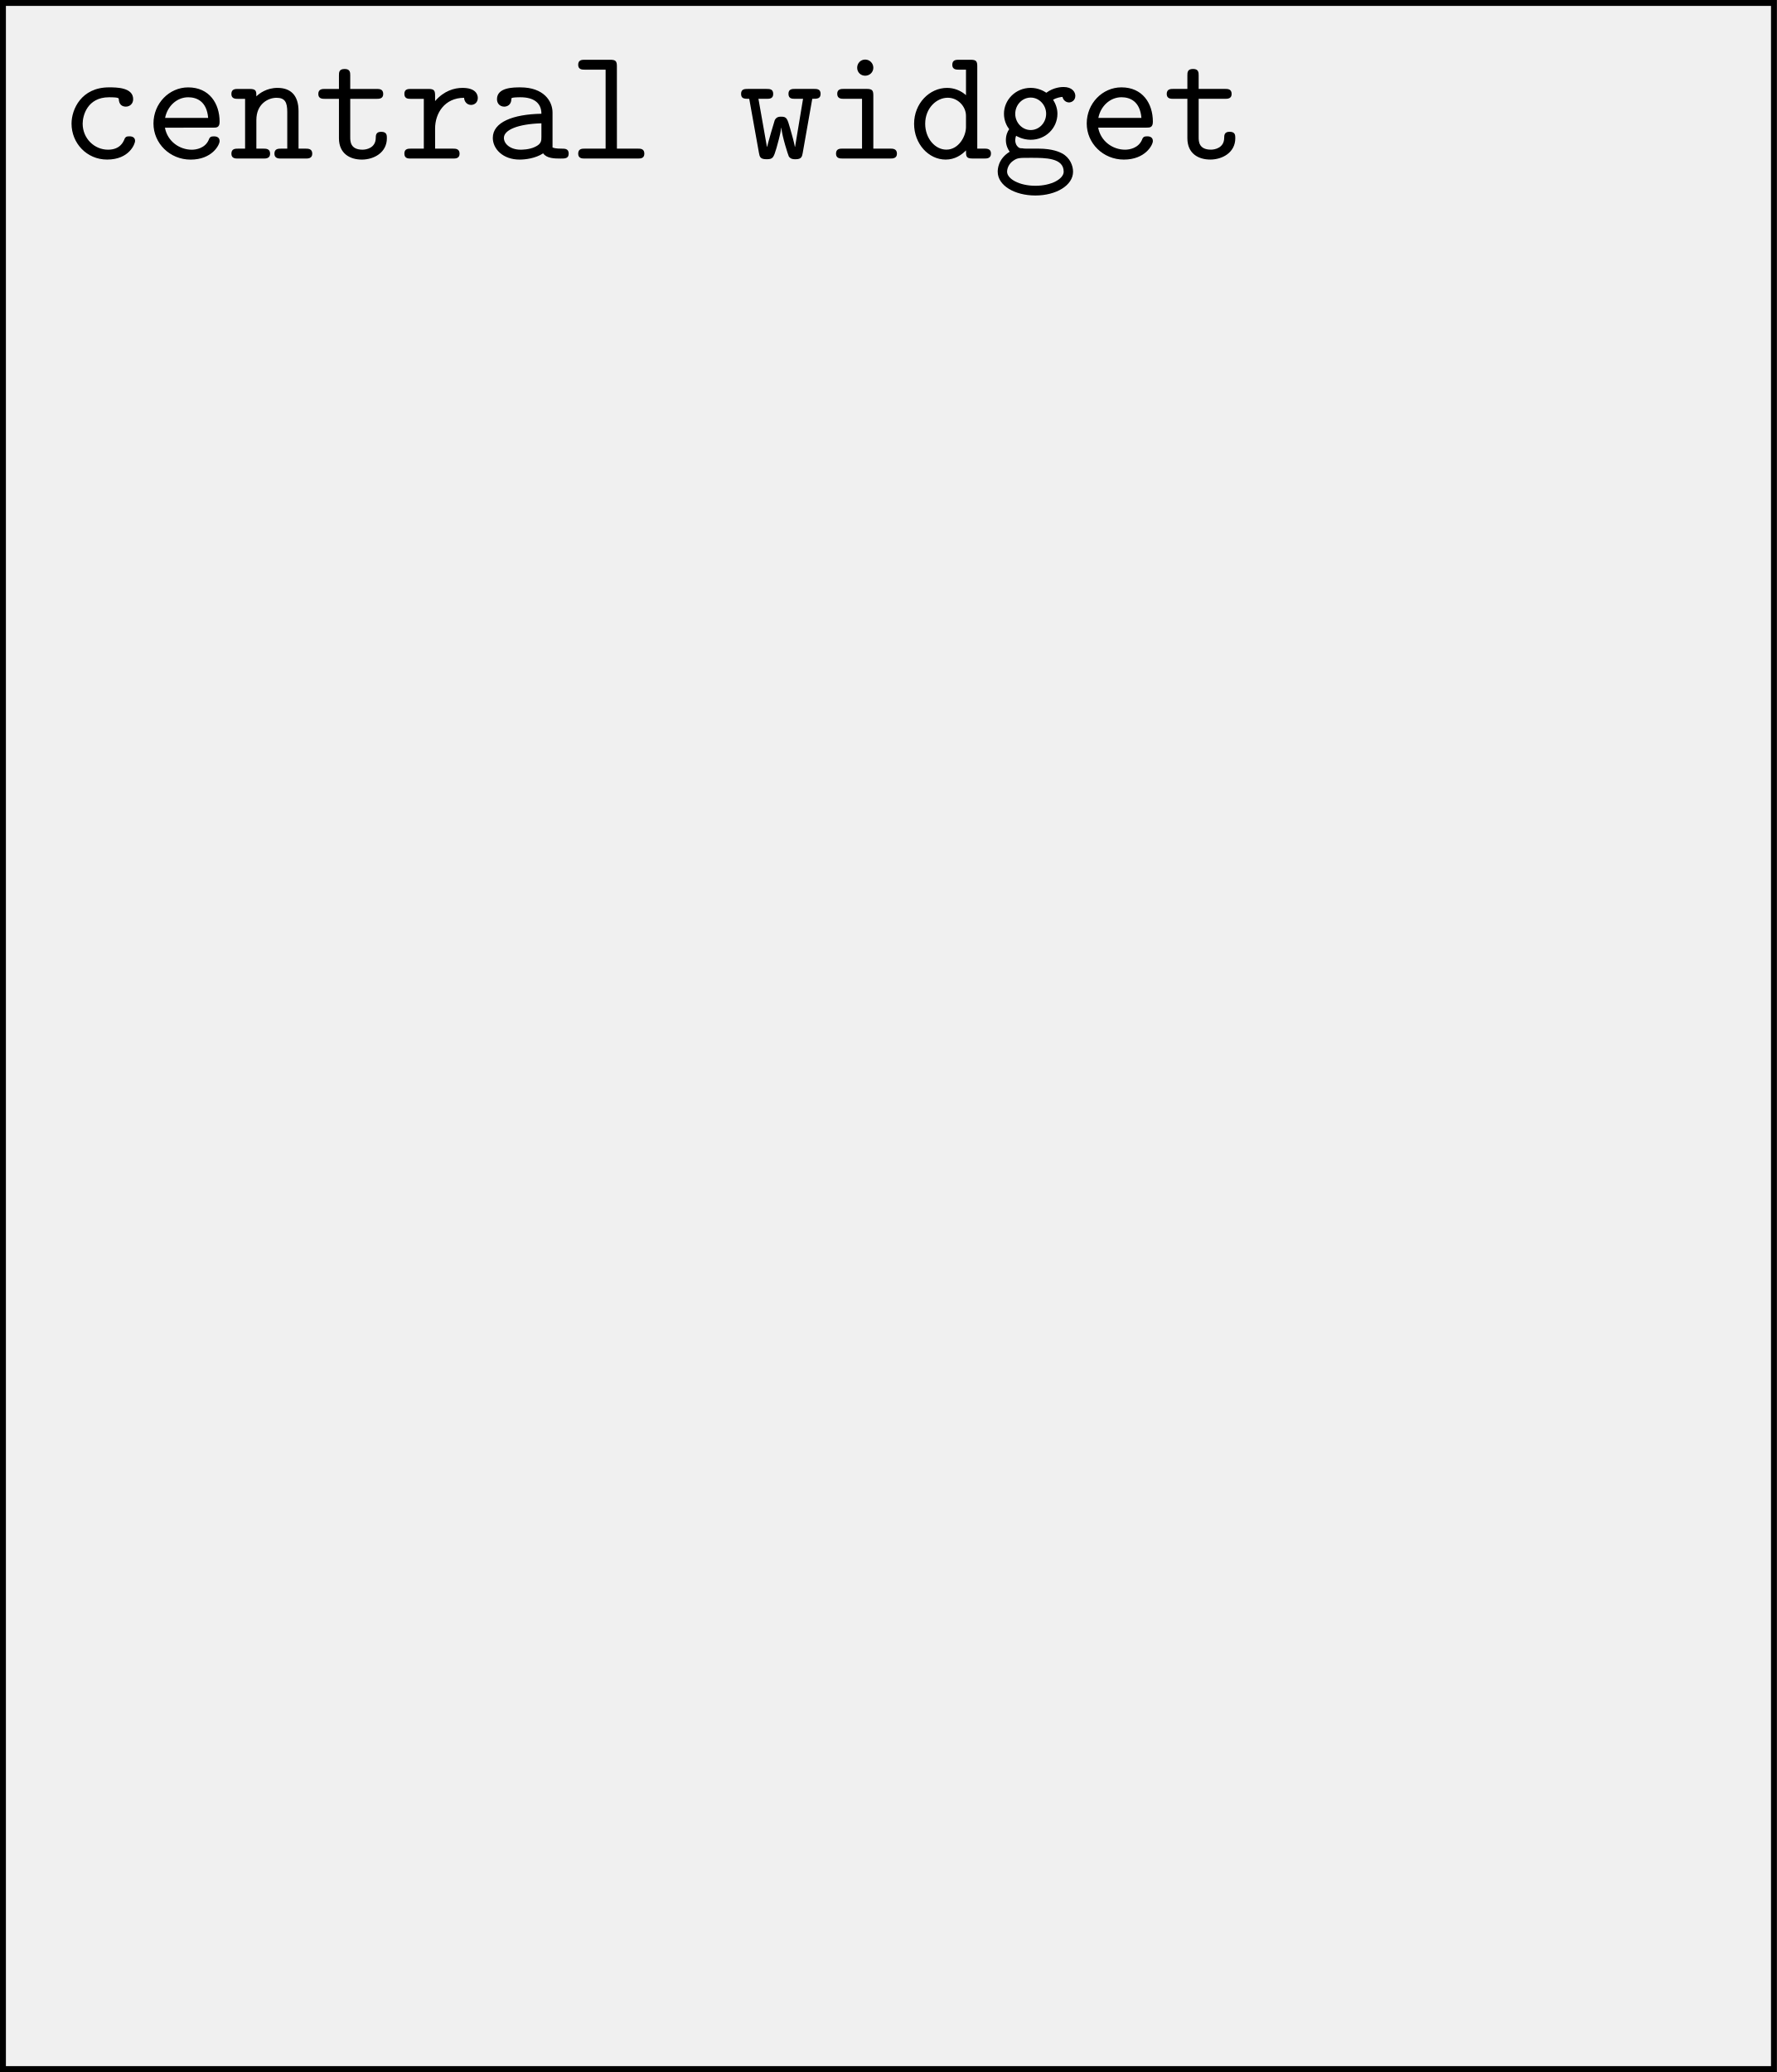
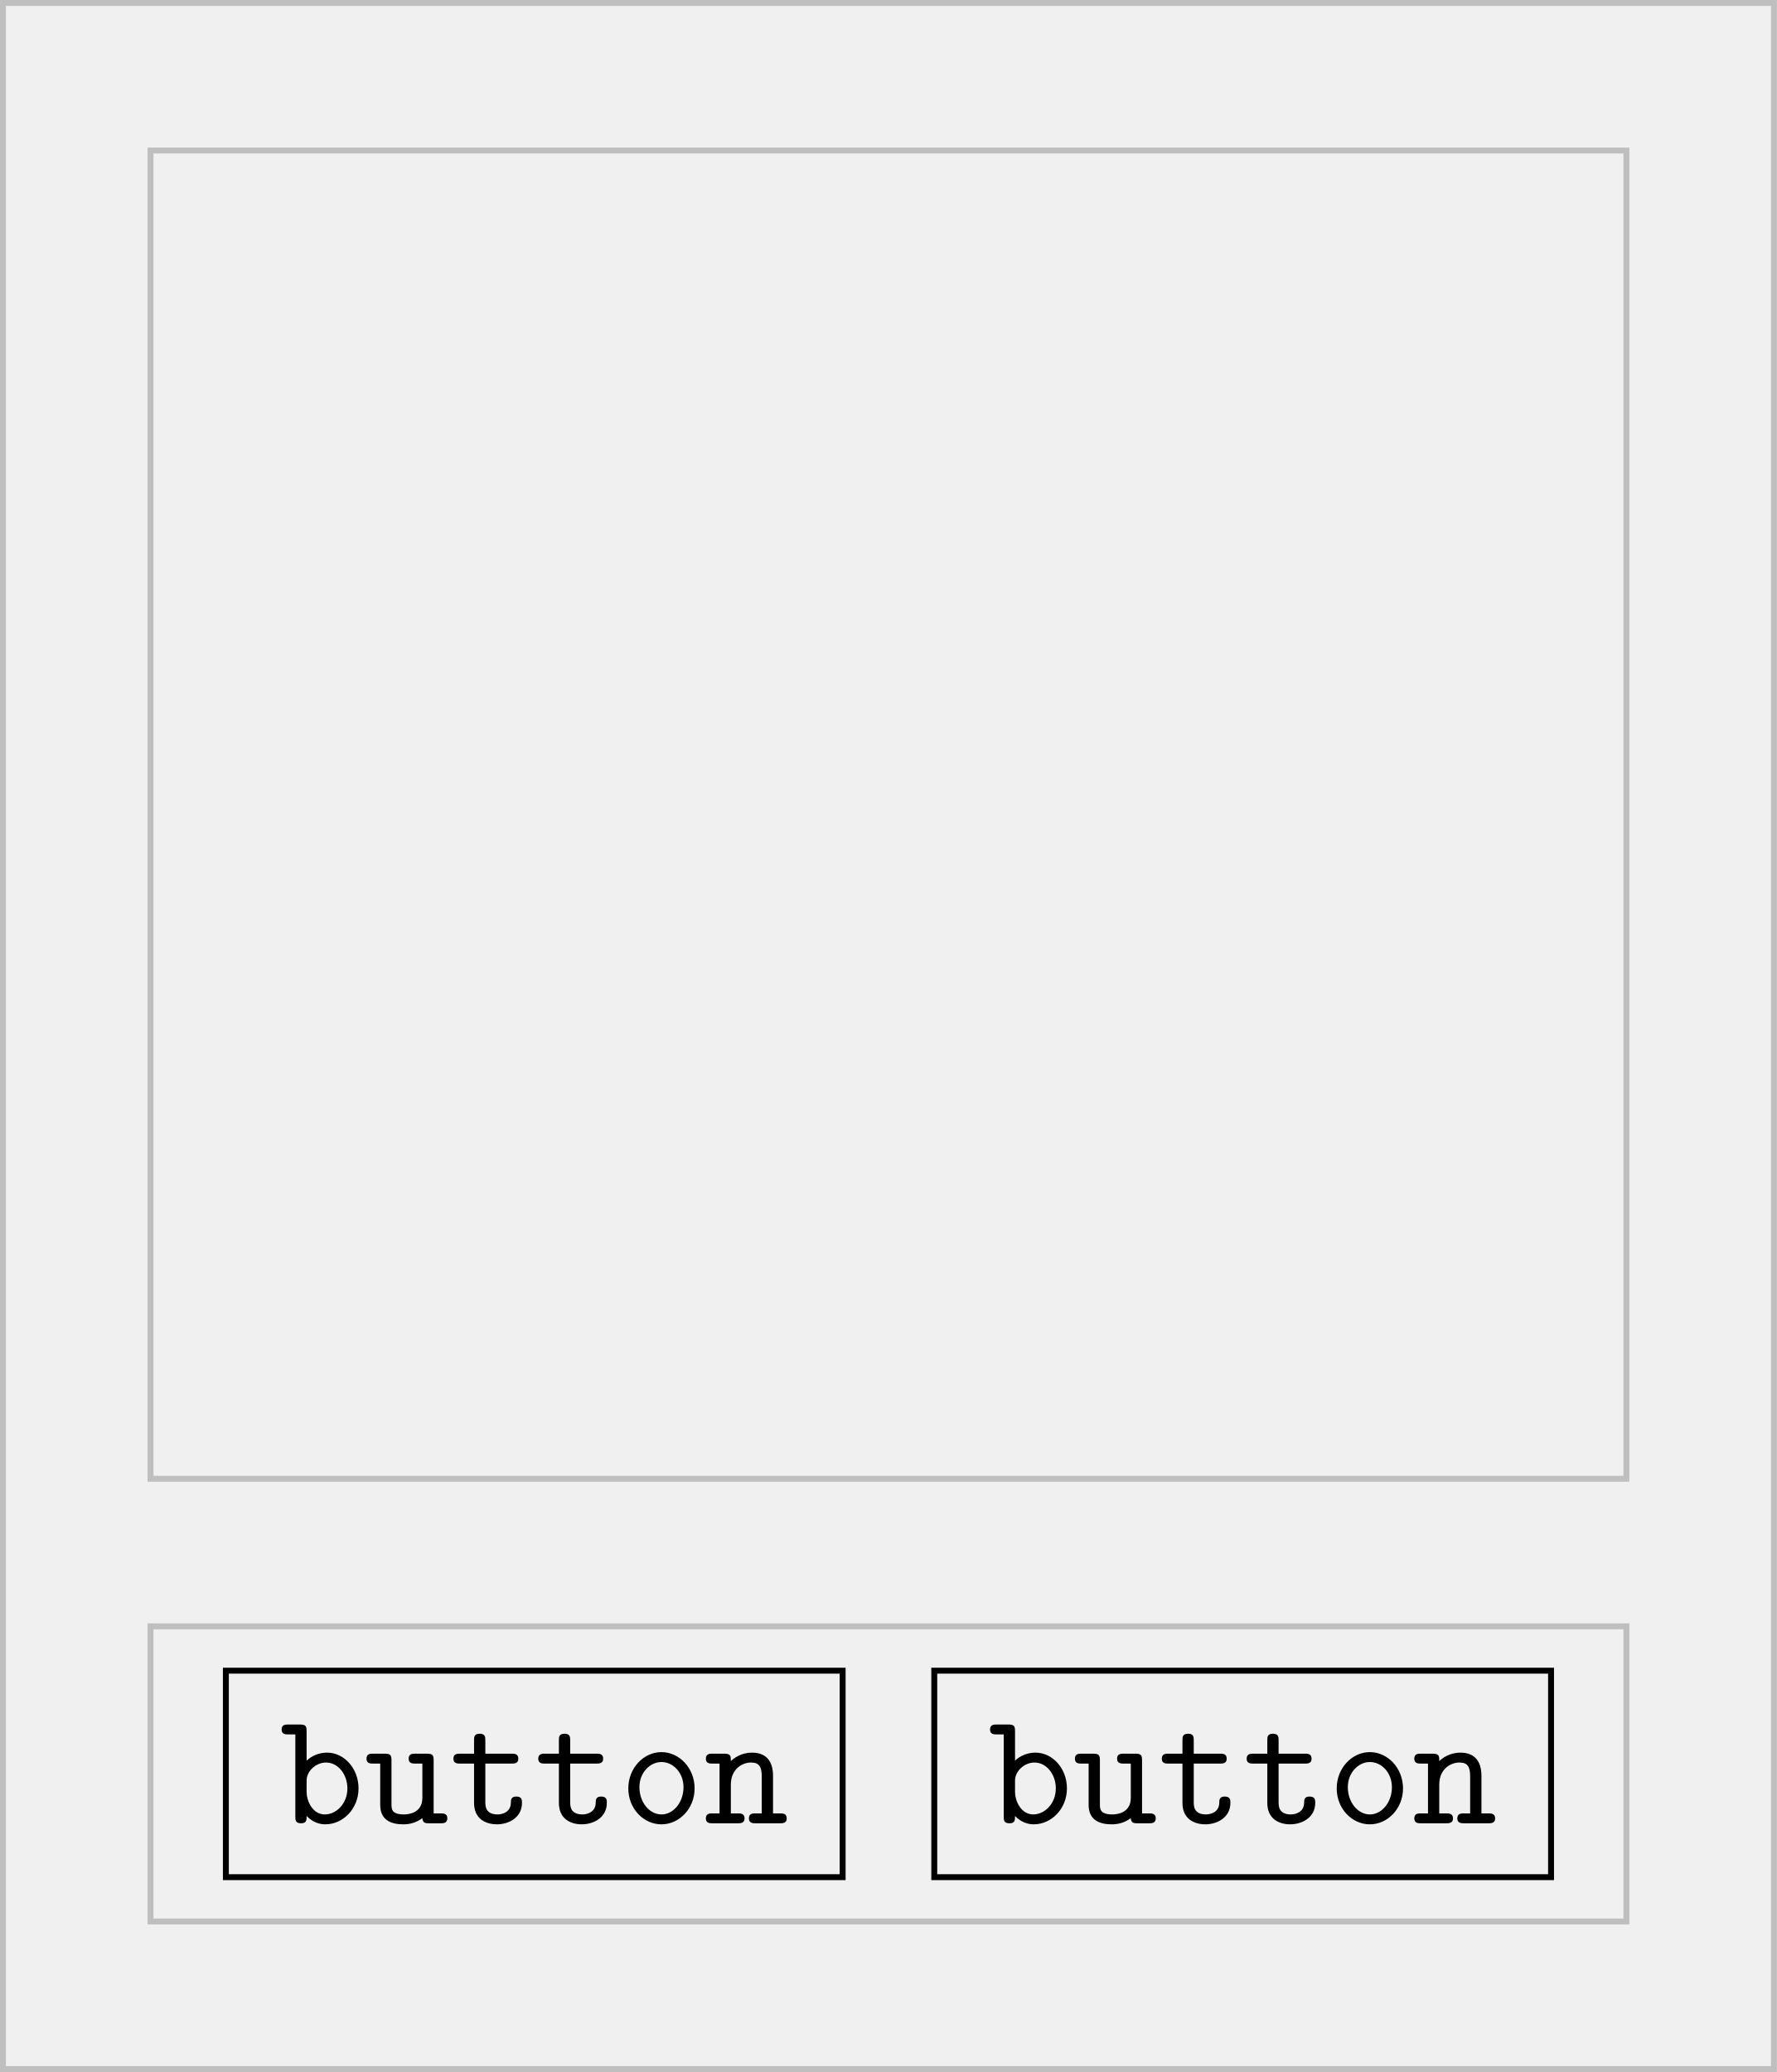
<svg xmlns="http://www.w3.org/2000/svg" version="1.1" id="svg1" width="159.933" height="186.5" viewBox="0 0 159.933 186.5">
  <defs id="defs1" />
-   <g id="g1">
-     <path id="path1" d="M 0,0 V -139.479 H 119.553 V 0 Z" style="fill:none;stroke:#000000;stroke-width:0.399;stroke-linecap:butt;stroke-linejoin:miter;stroke-miterlimit:10;stroke-dasharray:none;stroke-opacity:1" transform="matrix(1.333333,0,0,-1.333333,0.2653333,0.2653333)" />
-     <path id="path2" d="m 5.086,-1.182 c 0,-0.316 -0.316,-0.316 -0.387,-0.316 -0.176,0 -0.281,0.023 -0.352,0.246 -0.07,0.141 -0.281,0.656 -1.09,0.656 -0.926,0 -1.711,-0.762 -1.711,-1.758 0,-0.527 0.305,-1.781 1.781,-1.781 0.234,0 0.656,0 0.656,0.105 0.012,0.375 0.211,0.527 0.48,0.527 0.258,0 0.492,-0.188 0.492,-0.504 0,-0.797 -1.137,-0.797 -1.629,-0.797 -1.875,0 -2.531,1.488 -2.531,2.449 0,1.312 1.02,2.426 2.402,2.426 1.512,0 1.887,-1.078 1.887,-1.254 z m 5.271,-0.902 c 0.223,0 0.434,0 0.434,-0.398 0,-1.242 -0.703,-2.32 -2.121,-2.32 -1.289,0 -2.344,1.09 -2.344,2.438 0,1.336 1.102,2.438 2.508,2.438 1.441,0 1.957,-0.984 1.957,-1.254 0,-0.316 -0.316,-0.316 -0.387,-0.316 -0.188,0 -0.281,0.035 -0.352,0.246 -0.246,0.551 -0.832,0.656 -1.137,0.656 -0.82,0 -1.641,-0.551 -1.816,-1.488 z m -3.246,-0.656 c 0.152,-0.797 0.797,-1.395 1.559,-1.395 0.574,0 1.254,0.27 1.348,1.395 z m 6.161,-1.453 c 0,-0.34 0,-0.504 -0.445,-0.504 h -0.797 c -0.176,0 -0.445,0 -0.445,0.34 0,0.328 0.281,0.328 0.434,0.328 h 0.492 v 3.363 h -0.48 c -0.176,0 -0.445,0 -0.445,0.34 0,0.328 0.281,0.328 0.434,0.328 h 1.734 c 0.152,0 0.445,0 0.445,-0.328 0,-0.34 -0.281,-0.34 -0.445,-0.34 H 13.272 V -2.6 c 0,-1.09 0.797,-1.5 1.359,-1.5 0.574,0 0.727,0.305 0.727,0.961 v 2.473 h -0.422 c -0.176,0 -0.445,0 -0.445,0.34 0,0.328 0.293,0.328 0.445,0.328 h 1.664 c 0.152,0 0.445,0 0.445,-0.328 0,-0.34 -0.281,-0.34 -0.445,-0.34 H 16.119 V -3.198 c 0,-1.102 -0.562,-1.57 -1.418,-1.57 -0.738,0 -1.23,0.375 -1.43,0.574 z m 6.337,0.164 h 1.781 c 0.164,0 0.445,0 0.445,-0.328 0,-0.34 -0.27,-0.34 -0.445,-0.34 h -1.781 v -0.902 c 0,-0.199 0,-0.445 -0.375,-0.445 -0.387,0 -0.387,0.234 -0.387,0.445 v 0.902 h -0.949 c -0.164,0 -0.445,0 -0.445,0.34 0,0.328 0.281,0.328 0.445,0.328 h 0.949 v 2.66 c 0,1.043 0.75,1.441 1.547,1.441 0.809,0 1.688,-0.469 1.688,-1.441 0,-0.199 0,-0.434 -0.387,-0.434 -0.352,0 -0.363,0.234 -0.363,0.422 -0.012,0.668 -0.633,0.785 -0.891,0.785 -0.832,0 -0.832,-0.574 -0.832,-0.844 z m 5.728,2.004 c 0,-1.031 0.645,-2.074 1.957,-2.074 0.012,0.258 0.199,0.48 0.469,0.48 0.246,0 0.457,-0.176 0.457,-0.469 0,-0.223 -0.129,-0.68 -1.031,-0.68 -0.562,0 -1.254,0.199 -1.852,0.891 v -0.375 c 0,-0.34 -0.07,-0.445 -0.445,-0.445 h -1.195 c -0.164,0 -0.434,0 -0.434,0.328 0,0.34 0.258,0.34 0.434,0.34 h 0.879 v 3.363 h -0.879 c -0.164,0 -0.434,0 -0.434,0.328 0,0.34 0.258,0.34 0.434,0.34 h 2.848 c 0.164,0 0.445,0 0.445,-0.328 0,-0.34 -0.281,-0.34 -0.445,-0.34 h -1.207 z m 7.295,1.676 c 0.234,0.34 0.762,0.352 1.172,0.352 0.305,0 0.551,0 0.551,-0.34 0,-0.328 -0.27,-0.328 -0.434,-0.328 -0.457,0 -0.574,-0.047 -0.656,-0.082 V -3.104 c 0,-0.773 -0.598,-1.699 -2.168,-1.699 -0.469,0 -1.582,0 -1.582,0.797 0,0.328 0.234,0.504 0.492,0.504 0.164,0 0.469,-0.094 0.48,-0.504 0,-0.082 0.012,-0.094 0.234,-0.117 0.152,-0.012 0.293,-0.012 0.387,-0.012 0.832,0 1.406,0.34 1.406,1.113 -1.934,0.035 -3.281,0.574 -3.281,1.629 0,0.75 0.691,1.465 1.805,1.465 0.398,0 1.078,-0.082 1.594,-0.422 z M 32.514,-2.378 v 0.914 c 0,0.258 0,0.48 -0.434,0.68 -0.387,0.188 -0.879,0.188 -0.973,0.188 -0.668,0 -1.125,-0.375 -1.125,-0.797 0,-0.539 0.949,-0.938 2.531,-0.984 z m 5.095,-3.844 c 0,-0.34 -0.07,-0.445 -0.445,-0.445 h -1.723 c -0.176,0 -0.445,0 -0.445,0.34 0,0.328 0.281,0.328 0.434,0.328 h 1.418 v 5.332 h -1.406 c -0.176,0 -0.445,0 -0.445,0.34 0,0.328 0.281,0.328 0.434,0.328 h 3.598 c 0.164,0 0.434,0 0.434,-0.328 0,-0.34 -0.27,-0.34 -0.434,-0.34 h -1.418 z m 13.189,2.191 c 0.328,0 0.562,0 0.562,-0.34 0,-0.328 -0.258,-0.328 -0.457,-0.328 h -1.254 c -0.199,0 -0.457,0 -0.457,0.328 0,0.34 0.246,0.34 0.457,0.34 h 0.527 l -0.539,3.246 h -0.012 c -0.047,-0.281 -0.188,-0.785 -0.316,-1.23 -0.199,-0.691 -0.234,-0.809 -0.609,-0.809 -0.117,0 -0.316,0 -0.434,0.234 -0.035,0.082 -0.469,1.582 -0.516,1.805 h -0.012 L 47.165,-4.03 h 0.539 c 0.199,0 0.457,0 0.457,-0.328 0,-0.34 -0.246,-0.34 -0.457,-0.34 h -1.254 c -0.199,0 -0.457,0 -0.457,0.328 0,0.34 0.223,0.34 0.551,0.34 l 0.656,3.656 c 0.047,0.258 0.082,0.422 0.516,0.422 0.434,0 0.469,-0.105 0.668,-0.762 0.27,-0.961 0.281,-1.113 0.316,-1.359 h 0.012 c 0.047,0.574 0.457,1.84 0.504,1.934 0.129,0.188 0.316,0.188 0.457,0.188 0.398,0 0.434,-0.176 0.48,-0.422 z m 4.122,-0.223 c 0,-0.34 -0.07,-0.445 -0.445,-0.445 h -1.547 c -0.164,0 -0.445,0 -0.445,0.328 0,0.34 0.281,0.34 0.445,0.34 h 1.23 v 3.363 h -1.312 c -0.176,0 -0.445,0 -0.445,0.34 0,0.328 0.281,0.328 0.445,0.328 h 3.211 c 0.164,0 0.457,0 0.457,-0.328 0,-0.34 -0.293,-0.34 -0.457,-0.34 h -1.137 z m 0,-1.875 c 0,-0.305 -0.246,-0.551 -0.551,-0.551 -0.305,0 -0.539,0.246 -0.539,0.551 0,0.305 0.234,0.539 0.539,0.539 0.305,0 0.551,-0.234 0.551,-0.539 z m 6.255,5.578 c 0,0.398 0,0.551 0.445,0.551 h 0.797 c 0.164,0 0.445,0 0.445,-0.34 0,-0.328 -0.293,-0.328 -0.445,-0.328 H 61.937 V -6.222 c 0,-0.34 -0.07,-0.445 -0.445,-0.445 h -0.797 c -0.176,0 -0.445,0 -0.445,0.34 0,0.328 0.281,0.328 0.434,0.328 h 0.492 v 1.723 c -0.352,-0.316 -0.809,-0.492 -1.277,-0.492 -1.184,0 -2.227,1.043 -2.227,2.426 0,1.348 0.973,2.414 2.133,2.414 0.609,0 1.066,-0.305 1.371,-0.621 z m 0,-2.344 v 0.773 c 0,0.621 -0.492,1.523 -1.324,1.523 -0.773,0 -1.43,-0.773 -1.43,-1.746 0,-1.055 0.762,-1.758 1.523,-1.758 0.703,0 1.23,0.609 1.23,1.207 z m 4.368,0.973 c -0.586,0 -1.043,-0.516 -1.043,-1.09 0,-0.621 0.48,-1.102 1.043,-1.102 0.586,0 1.043,0.516 1.043,1.09 0,0.621 -0.48,1.102 -1.043,1.102 z m -0.984,0.387 c 0.035,0.023 0.445,0.27 0.984,0.27 1.008,0 1.805,-0.785 1.805,-1.758 0,-0.328 -0.105,-0.645 -0.293,-0.949 0.234,-0.129 0.492,-0.176 0.633,-0.188 0.07,0.293 0.316,0.375 0.434,0.375 0.176,0 0.434,-0.129 0.434,-0.445 0,-0.258 -0.211,-0.598 -0.797,-0.598 -0.117,0 -0.656,0.012 -1.16,0.387 -0.176,-0.117 -0.551,-0.328 -1.055,-0.328 -1.031,0 -1.805,0.82 -1.805,1.746 0,0.469 0.188,0.832 0.352,1.043 -0.117,0.164 -0.223,0.41 -0.223,0.738 0,0.375 0.164,0.656 0.258,0.785 -0.809,0.492 -0.809,1.23 -0.809,1.348 0,0.937 1.148,1.605 2.543,1.605 1.395,0 2.543,-0.68 2.543,-1.605 0,-0.398 -0.199,-0.949 -0.75,-1.242 -0.141,-0.07 -0.609,-0.316 -1.582,-0.316 h -0.773 c -0.082,0 -0.223,0 -0.316,-0.023 -0.164,0 -0.223,0 -0.352,-0.152 C 64.5,-0.995 64.5,-1.206 64.5,-1.229 c 0,-0.047 0.012,-0.199 0.059,-0.305 z m 1.301,3.375 c -1.09,0 -1.91,-0.469 -1.91,-0.949 0,-0.188 0.094,-0.539 0.445,-0.762 0.27,-0.176 0.375,-0.176 1.172,-0.176 0.973,0 2.203,0 2.203,0.938 0,0.48 -0.82,0.949 -1.91,0.949 z m 7.497,-3.926 c 0.223,0 0.434,0 0.434,-0.398 0,-1.242 -0.703,-2.32 -2.121,-2.32 -1.289,0 -2.344,1.09 -2.344,2.438 0,1.336 1.102,2.438 2.508,2.438 1.441,0 1.957,-0.984 1.957,-1.254 0,-0.316 -0.316,-0.316 -0.387,-0.316 -0.188,0 -0.281,0.035 -0.352,0.246 -0.246,0.551 -0.832,0.656 -1.137,0.656 -0.82,0 -1.641,-0.551 -1.816,-1.488 z m -3.246,-0.656 c 0.152,-0.797 0.797,-1.395 1.559,-1.395 0.574,0 1.254,0.27 1.348,1.395 z m 6.771,-1.289 h 1.781 c 0.164,0 0.445,0 0.445,-0.328 0,-0.34 -0.27,-0.34 -0.445,-0.34 h -1.781 v -0.902 c 0,-0.199 0,-0.445 -0.375,-0.445 -0.387,0 -0.387,0.234 -0.387,0.445 v 0.902 h -0.949 c -0.164,0 -0.445,0 -0.445,0.34 0,0.328 0.281,0.328 0.445,0.328 h 0.949 v 2.66 c 0,1.043 0.75,1.441 1.547,1.441 0.809,0 1.688,-0.469 1.688,-1.441 0,-0.199 0,-0.434 -0.387,-0.434 -0.352,0 -0.363,0.234 -0.363,0.422 -0.012,0.668 -0.633,0.785 -0.891,0.785 -0.832,0 -0.832,-0.574 -0.832,-0.844 z m 0,0" style="fill:#000000;fill-opacity:1;fill-rule:nonzero;stroke:none" aria-label="centralwidget" transform="matrix(1.333333,0,0,1.333333,5.378667,14.268)" />
-   </g>
-   <g id="g2">
-     <path id="path3" d="M 0,0 V -139.479 H 119.553 V 0 Z" style="fill:none;stroke:#000000;stroke-width:0.399;stroke-linecap:butt;stroke-linejoin:miter;stroke-miterlimit:10;stroke-dasharray:none;stroke-opacity:1" transform="matrix(1.333333,0,0,-1.333333,180.1987,0.2653333)" />
-     <path id="path4" d="m 4.688,-4.03 h 0.328 c 0.164,0 0.434,0 0.434,-0.328 0,-0.34 -0.258,-0.34 -0.434,-0.34 H 3.738 c -0.164,0 -0.434,0 -0.434,0.328 0,0.34 0.258,0.34 0.434,0.34 H 4.043 L 2.86,-0.526 1.664,-4.03 h 0.316 c 0.152,0 0.434,0 0.434,-0.328 0,-0.34 -0.27,-0.34 -0.434,-0.34 H 0.703 c -0.176,0 -0.445,0 -0.445,0.34 0,0.328 0.281,0.328 0.445,0.328 H 1.031 l 1.254,3.703 c 0.129,0.375 0.34,0.375 0.574,0.375 0.211,0 0.457,0 0.574,-0.363 z M 7.544,-4.229 v -1.992 c 0,-0.34 -0.07,-0.445 -0.445,-0.445 h -0.797 c -0.176,0 -0.445,0 -0.445,0.34 0,0.328 0.281,0.328 0.434,0.328 h 0.492 v 5.555 c 0,0.211 0,0.445 0.387,0.445 0.375,0 0.375,-0.223 0.375,-0.492 0.445,0.457 0.914,0.562 1.266,0.562 1.184,0 2.238,-1.043 2.238,-2.426 0,-1.348 -0.973,-2.414 -2.121,-2.414 -0.527,0 -1.02,0.199 -1.383,0.539 z m 0,2.145 v -0.797 c 0,-0.645 0.633,-1.219 1.312,-1.219 0.809,0 1.441,0.797 1.441,1.746 0,1.043 -0.762,1.758 -1.523,1.758 -0.855,0 -1.23,-0.961 -1.23,-1.488 z m 9.009,-0.27 c 0,-1.359 -1.02,-2.449 -2.238,-2.449 -1.219,0 -2.238,1.09 -2.238,2.449 0,1.383 1.043,2.426 2.238,2.426 1.195,0 2.238,-1.055 2.238,-2.426 z m -2.238,1.758 c -0.809,0 -1.488,-0.82 -1.488,-1.84 0,-0.984 0.715,-1.699 1.488,-1.699 0.785,0 1.488,0.715 1.488,1.699 0,1.02 -0.68,1.84 -1.488,1.84 z m 5.997,-1.828 1.242,-1.605 h 0.445 c 0.152,0 0.445,0 0.445,-0.328 0,-0.34 -0.281,-0.34 -0.445,-0.34 h -1.277 c -0.164,0 -0.445,0 -0.445,0.328 0,0.34 0.246,0.34 0.539,0.34 l -0.809,1.102 -0.832,-1.102 c 0.293,0 0.527,0 0.527,-0.34 0,-0.328 -0.27,-0.328 -0.434,-0.328 h -1.277 c -0.164,0 -0.445,0 -0.445,0.34 0,0.328 0.293,0.328 0.445,0.328 h 0.434 l 1.289,1.605 -1.348,1.758 h -0.445 c -0.164,0 -0.445,0 -0.445,0.34 0,0.328 0.293,0.328 0.445,0.328 h 1.277 c 0.164,0 0.434,0 0.434,-0.328 0,-0.34 -0.223,-0.34 -0.562,-0.34 l 0.938,-1.336 0.973,1.336 c -0.305,0 -0.551,0 -0.551,0.34 0,0.328 0.281,0.328 0.445,0.328 h 1.277 c 0.152,0 0.445,0 0.445,-0.328 0,-0.34 -0.281,-0.34 -0.445,-0.34 h -0.445 z m 0,0" style="fill:#000000;fill-opacity:1;fill-rule:nonzero;stroke:none" aria-label="vbox" transform="matrix(1.333333,0,0,1.333333,185.312,14.268)" />
-     <path id="path5" d="m 9.963,-39.851 h 99.628" style="fill:none;stroke:#bfbfbf;stroke-width:4.981;stroke-linecap:round;stroke-linejoin:miter;stroke-miterlimit:10;stroke-dasharray:none;stroke-opacity:1" transform="matrix(1.333333,0,0,-1.333333,180.1987,0.2653333)" />
-     <path id="path6" d="m 9.963,-79.702 h 99.628" style="fill:none;stroke:#bfbfbf;stroke-width:4.981;stroke-linecap:round;stroke-linejoin:miter;stroke-miterlimit:10;stroke-dasharray:none;stroke-opacity:1" transform="matrix(1.333333,0,0,-1.333333,180.1987,0.2653333)" />
-     <path id="path7" d="m 9.963,-119.553 h 99.628" style="fill:none;stroke:#bfbfbf;stroke-width:4.981;stroke-linecap:round;stroke-linejoin:miter;stroke-miterlimit:10;stroke-dasharray:none;stroke-opacity:1" transform="matrix(1.333333,0,0,-1.333333,180.1987,0.2653333)" />
-   </g>
-   <g id="g7">
-     <path id="path8" d="M 0,0 V -139.479 H 119.553 V 0 Z" style="fill:none;stroke:#bfbfbf;stroke-width:0.399;stroke-linecap:butt;stroke-linejoin:miter;stroke-miterlimit:10;stroke-dasharray:none;stroke-opacity:1" transform="matrix(1.333333,0,0,-1.333333,360.132,0.2653333)" />
-     <path id="path9" d="m 9.963,-9.963 v -89.665 h 99.628 v 89.665 z" style="fill:none;stroke:#000000;stroke-width:0.399;stroke-linecap:butt;stroke-linejoin:miter;stroke-miterlimit:10;stroke-dasharray:none;stroke-opacity:1" transform="matrix(1.333333,0,0,-1.333333,360.132,0.2653333)" />
-     <path id="path10" d="m 2.427,-4.031 h 1.781 c 0.164,0 0.445,0 0.445,-0.328 0,-0.34 -0.27,-0.34 -0.445,-0.34 h -1.781 v -0.902 c 0,-0.199 0,-0.445 -0.375,-0.445 -0.387,0 -0.387,0.234 -0.387,0.445 v 0.902 H 0.716 c -0.164,0 -0.445,0 -0.445,0.34 0,0.328 0.281,0.328 0.445,0.328 H 1.665 v 2.66 c 0,1.043 0.75,1.441 1.547,1.441 0.809,0 1.688,-0.469 1.688,-1.441 0,-0.199 0,-0.434 -0.387,-0.434 -0.352,0 -0.363,0.234 -0.363,0.422 -0.012,0.668 -0.633,0.785 -0.891,0.785 -0.832,0 -0.832,-0.574 -0.832,-0.844 z m 7.931,1.945 c 0.223,0 0.434,0 0.434,-0.398 0,-1.242 -0.703,-2.32 -2.121,-2.32 -1.289,0 -2.344,1.09 -2.344,2.438 0,1.336 1.102,2.438 2.508,2.438 1.441,0 1.957,-0.984 1.957,-1.254 0,-0.316 -0.316,-0.316 -0.387,-0.316 -0.188,0 -0.281,0.035 -0.352,0.246 -0.246,0.551 -0.832,0.656 -1.137,0.656 -0.82,0 -1.641,-0.551 -1.816,-1.488 z m -3.246,-0.656 c 0.152,-0.797 0.797,-1.395 1.559,-1.395 0.574,0 1.254,0.27 1.348,1.395 z m 7.471,0.316 1.242,-1.605 h 0.445 c 0.152,0 0.445,0 0.445,-0.328 0,-0.34 -0.281,-0.34 -0.445,-0.34 h -1.277 c -0.164,0 -0.445,0 -0.445,0.328 0,0.34 0.246,0.34 0.539,0.34 l -0.809,1.102 -0.832,-1.102 c 0.293,0 0.527,0 0.527,-0.34 0,-0.328 -0.27,-0.328 -0.434,-0.328 h -1.277 c -0.164,0 -0.445,0 -0.445,0.34 0,0.328 0.293,0.328 0.445,0.328 h 0.434 l 1.289,1.605 -1.348,1.758 h -0.445 c -0.164,0 -0.445,0 -0.445,0.34 0,0.328 0.293,0.328 0.445,0.328 h 1.277 c 0.164,0 0.434,0 0.434,-0.328 0,-0.34 -0.223,-0.34 -0.562,-0.34 l 0.938,-1.336 0.973,1.336 c -0.305,0 -0.551,0 -0.551,0.34 0,0.328 0.281,0.328 0.445,0.328 h 1.277 c 0.152,0 0.445,0 0.445,-0.328 0,-0.34 -0.281,-0.34 -0.445,-0.34 h -0.445 z m 5.024,-1.605 h 1.781 c 0.164,0 0.445,0 0.445,-0.328 0,-0.34 -0.27,-0.34 -0.445,-0.34 h -1.781 v -0.902 c 0,-0.199 0,-0.445 -0.375,-0.445 -0.387,0 -0.387,0.234 -0.387,0.445 v 0.902 h -0.949 c -0.164,0 -0.445,0 -0.445,0.34 0,0.328 0.281,0.328 0.445,0.328 h 0.949 v 2.66 c 0,1.043 0.75,1.441 1.547,1.441 0.809,0 1.688,-0.469 1.688,-1.441 0,-0.199 0,-0.434 -0.387,-0.434 -0.352,0 -0.363,0.234 -0.363,0.422 -0.012,0.668 -0.633,0.785 -0.891,0.785 -0.832,0 -0.832,-0.574 -0.832,-0.844 z m 5.118,-0.199 v -1.992 c 0,-0.34 -0.07,-0.445 -0.445,-0.445 h -0.797 c -0.176,0 -0.445,0 -0.445,0.34 0,0.328 0.281,0.328 0.434,0.328 h 0.492 v 5.555 c 0,0.211 0,0.445 0.387,0.445 0.375,0 0.375,-0.223 0.375,-0.492 0.445,0.457 0.914,0.562 1.266,0.562 1.184,0 2.238,-1.043 2.238,-2.426 0,-1.348 -0.973,-2.414 -2.121,-2.414 -0.527,0 -1.02,0.199 -1.383,0.539 z m 0,2.145 v -0.797 c 0,-0.645 0.633,-1.219 1.312,-1.219 0.809,0 1.441,0.797 1.441,1.746 0,1.043 -0.762,1.758 -1.523,1.758 -0.855,0 -1.23,-0.961 -1.23,-1.488 z m 9.009,-0.27 c 0,-1.359 -1.02,-2.449 -2.238,-2.449 -1.219,0 -2.238,1.09 -2.238,2.449 0,1.383 1.043,2.426 2.238,2.426 1.195,0 2.238,-1.055 2.238,-2.426 z m -2.238,1.758 c -0.809,0 -1.488,-0.82 -1.488,-1.84 0,-0.984 0.715,-1.699 1.488,-1.699 0.785,0 1.488,0.715 1.488,1.699 0,1.02 -0.68,1.84 -1.488,1.84 z m 5.997,-1.828 1.242,-1.605 h 0.445 c 0.152,0 0.445,0 0.445,-0.328 0,-0.34 -0.281,-0.34 -0.445,-0.34 h -1.277 c -0.164,0 -0.445,0 -0.445,0.328 0,0.34 0.246,0.34 0.539,0.34 l -0.809,1.102 -0.832,-1.102 c 0.293,0 0.527,0 0.527,-0.34 0,-0.328 -0.27,-0.328 -0.434,-0.328 h -1.277 c -0.164,0 -0.445,0 -0.445,0.34 0,0.328 0.293,0.328 0.445,0.328 h 0.434 l 1.289,1.605 -1.348,1.758 h -0.445 c -0.164,0 -0.445,0 -0.445,0.34 0,0.328 0.293,0.328 0.445,0.328 h 1.277 c 0.164,0 0.434,0 0.434,-0.328 0,-0.34 -0.223,-0.34 -0.562,-0.34 l 0.938,-1.336 0.973,1.336 c -0.305,0 -0.551,0 -0.551,0.34 0,0.328 0.281,0.328 0.445,0.328 h 1.277 c 0.152,0 0.445,0 0.445,-0.328 0,-0.34 -0.281,-0.34 -0.445,-0.34 h -0.445 z m 0,0" style="fill:#000000;fill-opacity:1;fill-rule:nonzero;stroke:none" aria-label="textbox" transform="matrix(1.333333,0,0,1.333333,378.5293,27.55067)" />
-     <path id="path11" d="m 26.567,-114.572 v -9.963" style="fill:none;stroke:#bfbfbf;stroke-width:4.981;stroke-linecap:round;stroke-linejoin:miter;stroke-miterlimit:10;stroke-dasharray:none;stroke-opacity:1" transform="matrix(1.333333,0,0,-1.333333,360.132,0.2653333)" />
-     <path id="path12" d="m 59.777,-114.572 v -9.963" style="fill:none;stroke:#bfbfbf;stroke-width:4.981;stroke-linecap:round;stroke-linejoin:miter;stroke-miterlimit:10;stroke-dasharray:none;stroke-opacity:1" transform="matrix(1.333333,0,0,-1.333333,360.132,0.2653333)" />
-     <path id="path13" d="m 92.986,-114.572 v -9.963" style="fill:none;stroke:#bfbfbf;stroke-width:4.981;stroke-linecap:round;stroke-linejoin:miter;stroke-miterlimit:10;stroke-dasharray:none;stroke-opacity:1" transform="matrix(1.333333,0,0,-1.333333,360.132,0.2653333)" />
-     <path id="path14" d="m 9.963,-109.59 v -19.926 h 99.628 v 19.926 z" style="fill:none;stroke:#000000;stroke-width:0.399;stroke-linecap:butt;stroke-linejoin:miter;stroke-miterlimit:10;stroke-dasharray:none;stroke-opacity:1" transform="matrix(1.333333,0,0,-1.333333,360.132,0.2653333)" />
-     <path id="path15" d="M 10.162,-123.728 H 40.343 v 13.939 H 10.162 Z" style="fill:#ffffff;fill-opacity:1;fill-rule:nonzero;stroke:none" transform="matrix(1.333333,0,0,-1.333333,360.132,0.2653333)" />
-     <path id="path16" d="m 4.665,-3.199 c 0,-1.102 -0.562,-1.57 -1.418,-1.57 -0.738,0 -1.23,0.375 -1.43,0.574 v -2.027 c 0,-0.34 -0.07,-0.445 -0.445,-0.445 H 0.575 c -0.176,0 -0.445,0 -0.445,0.34 0,0.328 0.281,0.328 0.434,0.328 H 1.056 v 5.332 H 0.575 c -0.176,0 -0.445,0 -0.445,0.34 0,0.328 0.281,0.328 0.434,0.328 H 2.298 c 0.152,0 0.445,0 0.445,-0.328 0,-0.34 -0.281,-0.34 -0.445,-0.34 H 1.817 V -2.602 c 0,-1.09 0.797,-1.5 1.359,-1.5 0.574,0 0.727,0.305 0.727,0.961 v 2.473 h -0.422 c -0.176,0 -0.445,0 -0.445,0.34 0,0.328 0.293,0.328 0.445,0.328 h 1.664 c 0.152,0 0.445,0 0.445,-0.328 0,-0.34 -0.281,-0.34 -0.445,-0.34 H 4.665 Z m 2.88,-1.031 v -1.992 c 0,-0.34 -0.07,-0.445 -0.445,-0.445 h -0.797 c -0.176,0 -0.445,0 -0.445,0.34 0,0.328 0.281,0.328 0.434,0.328 h 0.492 v 5.555 c 0,0.211 0,0.445 0.387,0.445 0.375,0 0.375,-0.223 0.375,-0.492 0.445,0.457 0.914,0.562 1.266,0.562 1.184,0 2.238,-1.043 2.238,-2.426 0,-1.348 -0.973,-2.414 -2.121,-2.414 -0.527,0 -1.02,0.199 -1.383,0.539 z m 0,2.145 v -0.797 c 0,-0.645 0.633,-1.219 1.312,-1.219 0.809,0 1.441,0.797 1.441,1.746 0,1.043 -0.762,1.758 -1.523,1.758 -0.855,0 -1.23,-0.961 -1.23,-1.488 z m 9.006,-0.27 c 0,-1.359 -1.02,-2.449 -2.238,-2.449 -1.219,0 -2.238,1.09 -2.238,2.449 0,1.383 1.043,2.426 2.238,2.426 1.195,0 2.238,-1.055 2.238,-2.426 z m -2.238,1.758 c -0.809,0 -1.488,-0.82 -1.488,-1.84 0,-0.984 0.715,-1.699 1.488,-1.699 0.785,0 1.488,0.715 1.488,1.699 0,1.02 -0.68,1.84 -1.488,1.84 z m 5.997,-1.828 1.242,-1.605 h 0.445 c 0.152,0 0.445,0 0.445,-0.328 0,-0.34 -0.281,-0.34 -0.445,-0.34 h -1.277 c -0.164,0 -0.445,0 -0.445,0.328 0,0.34 0.246,0.34 0.539,0.34 l -0.809,1.102 -0.832,-1.102 c 0.293,0 0.527,0 0.527,-0.34 0,-0.328 -0.27,-0.328 -0.434,-0.328 h -1.277 c -0.164,0 -0.445,0 -0.445,0.34 0,0.328 0.293,0.328 0.445,0.328 h 0.434 l 1.289,1.605 -1.348,1.758 h -0.445 c -0.164,0 -0.445,0 -0.445,0.34 0,0.328 0.293,0.328 0.445,0.328 h 1.277 c 0.164,0 0.434,0 0.434,-0.328 0,-0.34 -0.223,-0.34 -0.562,-0.34 l 0.938,-1.336 0.973,1.336 c -0.305,0 -0.551,0 -0.551,0.34 0,0.328 0.281,0.328 0.445,0.328 h 1.277 c 0.152,0 0.445,0 0.445,-0.328 0,-0.34 -0.281,-0.34 -0.445,-0.34 h -0.445 z m 0,0" style="fill:#000000;fill-opacity:1;fill-rule:nonzero;stroke:none" aria-label="hbox" transform="matrix(1.333333,0,0,1.333333,378.5293,160.3867)" />
-   </g>
-   <g id="g16">
+   <g id="g16" transform="translate(-539.8)">
    <path id="path17" d="M 0,0 V -139.479 H 119.553 V 0 Z" style="fill:none;stroke:#bfbfbf;stroke-width:0.399;stroke-linecap:butt;stroke-linejoin:miter;stroke-miterlimit:10;stroke-dasharray:none;stroke-opacity:1" transform="matrix(1.333333,0,0,-1.333333,540.0653,0.2653333)" />
    <path id="path18" d="m 9.963,-9.963 v -89.665 h 99.628 v 89.665 z" style="fill:none;stroke:#bfbfbf;stroke-width:0.399;stroke-linecap:butt;stroke-linejoin:miter;stroke-miterlimit:10;stroke-dasharray:none;stroke-opacity:1" transform="matrix(1.333333,0,0,-1.333333,540.0653,0.2653333)" />
    <path id="path19" d="m 15.048,-126.523 h 41.636 v 13.939 H 15.048 Z" style="fill:none;stroke:#000000;stroke-width:0.399;stroke-linecap:butt;stroke-linejoin:miter;stroke-miterlimit:10;stroke-dasharray:none;stroke-opacity:1" transform="matrix(1.333333,0,0,-1.333333,540.0653,0.2653333)" />
    <path id="path20" d="m 1.815,-4.23 v -1.992 c 0,-0.34 -0.07,-0.445 -0.445,-0.445 H 0.573 c -0.176,0 -0.445,0 -0.445,0.34 0,0.328 0.281,0.328 0.434,0.328 H 1.054 v 5.555 c 0,0.211 0,0.445 0.387,0.445 0.375,0 0.375,-0.223 0.375,-0.492 0.445,0.457 0.914,0.562 1.266,0.562 1.184,0 2.238,-1.043 2.238,-2.426 0,-1.348 -0.973,-2.414 -2.121,-2.414 -0.527,0 -1.02,0.199 -1.383,0.539 z m 0,2.145 v -0.797 c 0,-0.645 0.633,-1.219 1.312,-1.219 0.809,0 1.441,0.797 1.441,1.746 0,1.043 -0.762,1.758 -1.523,1.758 -0.855,0 -1.23,-0.961 -1.23,-1.488 z m 7.813,1.734 C 9.64,9.609375e-4 9.875,9.609375e-4 10.074,9.609375e-4 h 0.797 c 0.164,0 0.445,0 0.445,-0.34 0,-0.328 -0.293,-0.328 -0.445,-0.328 H 10.39 V -4.253 c 0,-0.34 -0.07,-0.445 -0.445,-0.445 H 9.148 c -0.176,0 -0.445,0 -0.445,0.34 0,0.328 0.281,0.328 0.434,0.328 h 0.492 v 2.32 c 0,0.984 -0.879,1.113 -1.23,1.113 -0.855,0 -0.855,-0.363 -0.855,-0.715 v -2.941 c 0,-0.34 -0.07,-0.445 -0.445,-0.445 h -0.797 c -0.176,0 -0.445,0 -0.445,0.34 0,0.328 0.281,0.328 0.434,0.328 h 0.492 v 2.789 c 0,1.043 0.762,1.313 1.559,1.313 0.445,0 0.891,-0.117 1.289,-0.422 z M 13.88,-4.03 h 1.781 c 0.164,0 0.445,0 0.445,-0.328 0,-0.34 -0.27,-0.34 -0.445,-0.34 h -1.781 v -0.902 c 0,-0.199 0,-0.445 -0.375,-0.445 -0.387,0 -0.387,0.234 -0.387,0.445 v 0.902 h -0.949 c -0.164,0 -0.445,0 -0.445,0.34 0,0.328 0.281,0.328 0.445,0.328 h 0.949 v 2.66 c 0,1.043 0.75,1.441 1.547,1.441 0.809,0 1.688,-0.469 1.688,-1.441 0,-0.199 0,-0.434 -0.387,-0.434 -0.352,0 -0.363,0.234 -0.363,0.422 -0.012,0.668 -0.633,0.785 -0.891,0.785 -0.832,0 -0.832,-0.574 -0.832,-0.844 z m 5.728,0 h 1.781 c 0.164,0 0.445,0 0.445,-0.328 0,-0.34 -0.27,-0.34 -0.445,-0.34 h -1.781 v -0.902 c 0,-0.199 0,-0.445 -0.375,-0.445 -0.387,0 -0.387,0.234 -0.387,0.445 v 0.902 h -0.949 c -0.164,0 -0.445,0 -0.445,0.34 0,0.328 0.281,0.328 0.445,0.328 h 0.949 v 2.66 c 0,1.043 0.75,1.441 1.547,1.441 0.809,0 1.688,-0.469 1.688,-1.441 0,-0.199 0,-0.434 -0.387,-0.434 -0.352,0 -0.363,0.234 -0.363,0.422 -0.012,0.668 -0.633,0.785 -0.891,0.785 -0.832,0 -0.832,-0.574 -0.832,-0.844 z m 8.399,1.676 c 0,-1.359 -1.02,-2.449 -2.238,-2.449 -1.219,0 -2.238,1.09 -2.238,2.449 0,1.383 1.043,2.426 2.238,2.426 1.195,0 2.238,-1.055 2.238,-2.426 z m -2.238,1.758 c -0.809,0 -1.488,-0.82 -1.488,-1.84 0,-0.984 0.715,-1.699 1.488,-1.699 0.785,0 1.488,0.715 1.488,1.699 0,1.02 -0.68,1.84 -1.488,1.84 z m 4.685,-3.598 c 0,-0.34 0,-0.504 -0.445,-0.504 H 29.211 c -0.176,0 -0.445,0 -0.445,0.34 0,0.328 0.281,0.328 0.434,0.328 h 0.492 v 3.363 H 29.211 c -0.176,0 -0.445,0 -0.445,0.34 0,0.328 0.281,0.328 0.434,0.328 h 1.734 c 0.152,0 0.445,0 0.445,-0.328 0,-0.34 -0.281,-0.34 -0.445,-0.34 H 30.453 V -2.601 c 0,-1.09 0.797,-1.5 1.359,-1.5 0.574,0 0.727,0.305 0.727,0.961 v 2.473 H 32.117 c -0.176,0 -0.445,0 -0.445,0.34 0,0.328 0.293,0.328 0.445,0.328 h 1.664 c 0.152,0 0.445,0 0.445,-0.328 0,-0.34 -0.281,-0.34 -0.445,-0.34 H 33.301 V -3.198 c 0,-1.102 -0.562,-1.57 -1.418,-1.57 -0.738,0 -1.23,0.375 -1.43,0.574 z m 0,0" style="fill:#000000;fill-opacity:1;fill-rule:nonzero;stroke:none" aria-label="button" transform="matrix(1.333333,0,0,1.333333,564.9773,164.112)" />
    <path id="path21" d="m 62.869,-126.523 h 41.636 v 13.939 H 62.869 Z" style="fill:none;stroke:#000000;stroke-width:0.399;stroke-linecap:butt;stroke-linejoin:miter;stroke-miterlimit:10;stroke-dasharray:none;stroke-opacity:1" transform="matrix(1.333333,0,0,-1.333333,540.0653,0.2653333)" />
    <path id="path22" d="m 1.817,-4.23 v -1.992 c 0,-0.34 -0.07,-0.445 -0.445,-0.445 H 0.574 c -0.176,0 -0.445,0 -0.445,0.34 0,0.328 0.281,0.328 0.434,0.328 h 0.492 v 5.555 c 0,0.211 0,0.445 0.387,0.445 0.375,0 0.375,-0.223 0.375,-0.492 0.445,0.457 0.914,0.562 1.266,0.562 1.184,0 2.238,-1.043 2.238,-2.426 0,-1.348 -0.973,-2.414 -2.121,-2.414 -0.527,0 -1.02,0.199 -1.383,0.539 z m 0,2.145 v -0.797 c 0,-0.645 0.633,-1.219 1.312,-1.219 0.809,0 1.441,0.797 1.441,1.746 0,1.043 -0.762,1.758 -1.523,1.758 -0.855,0 -1.23,-0.961 -1.23,-1.488 z m 7.813,1.734 C 9.642,9.609375e-4 9.876,9.609375e-4 10.075,9.609375e-4 h 0.797 c 0.164,0 0.445,0 0.445,-0.34 0,-0.328 -0.293,-0.328 -0.445,-0.328 H 10.392 V -4.253 c 0,-0.34 -0.07,-0.445 -0.445,-0.445 h -0.797 c -0.176,0 -0.445,0 -0.445,0.34 0,0.328 0.281,0.328 0.434,0.328 h 0.492 v 2.32 c 0,0.984 -0.879,1.113 -1.23,1.113 -0.855,0 -0.855,-0.363 -0.855,-0.715 v -2.941 c 0,-0.34 -0.07,-0.445 -0.445,-0.445 h -0.797 c -0.176,0 -0.445,0 -0.445,0.34 0,0.328 0.281,0.328 0.434,0.328 h 0.492 v 2.789 c 0,1.043 0.762,1.313 1.559,1.313 0.445,0 0.891,-0.117 1.289,-0.422 z M 13.881,-4.03 h 1.781 c 0.164,0 0.445,0 0.445,-0.328 0,-0.34 -0.27,-0.34 -0.445,-0.34 h -1.781 v -0.902 c 0,-0.199 0,-0.445 -0.375,-0.445 -0.387,0 -0.387,0.234 -0.387,0.445 v 0.902 h -0.949 c -0.164,0 -0.445,0 -0.445,0.34 0,0.328 0.281,0.328 0.445,0.328 h 0.949 v 2.66 c 0,1.043 0.75,1.441 1.547,1.441 0.809,0 1.688,-0.469 1.688,-1.441 0,-0.199 0,-0.434 -0.387,-0.434 -0.352,0 -0.363,0.234 -0.363,0.422 -0.012,0.668 -0.633,0.785 -0.891,0.785 -0.832,0 -0.832,-0.574 -0.832,-0.844 z m 5.728,0 h 1.781 c 0.164,0 0.445,0 0.445,-0.328 0,-0.34 -0.27,-0.34 -0.445,-0.34 h -1.781 v -0.902 c 0,-0.199 0,-0.445 -0.375,-0.445 -0.387,0 -0.387,0.234 -0.387,0.445 v 0.902 h -0.949 c -0.164,0 -0.445,0 -0.445,0.34 0,0.328 0.281,0.328 0.445,0.328 h 0.949 v 2.66 c 0,1.043 0.75,1.441 1.547,1.441 0.809,0 1.688,-0.469 1.688,-1.441 0,-0.199 0,-0.434 -0.387,-0.434 -0.352,0 -0.363,0.234 -0.363,0.422 -0.012,0.668 -0.633,0.785 -0.891,0.785 -0.832,0 -0.832,-0.574 -0.832,-0.844 z m 8.399,1.676 c 0,-1.359 -1.02,-2.449 -2.238,-2.449 -1.219,0 -2.238,1.09 -2.238,2.449 0,1.383 1.043,2.426 2.238,2.426 1.195,0 2.238,-1.055 2.238,-2.426 z m -2.238,1.758 c -0.809,0 -1.488,-0.82 -1.488,-1.84 0,-0.984 0.715,-1.699 1.488,-1.699 0.785,0 1.488,0.715 1.488,1.699 0,1.02 -0.68,1.84 -1.488,1.84 z m 4.685,-3.598 c 0,-0.34 0,-0.504 -0.445,-0.504 h -0.797 c -0.176,0 -0.445,0 -0.445,0.34 0,0.328 0.281,0.328 0.434,0.328 h 0.492 v 3.363 h -0.48 c -0.176,0 -0.445,0 -0.445,0.34 0,0.328 0.281,0.328 0.434,0.328 h 1.734 c 0.152,0 0.445,0 0.445,-0.328 0,-0.34 -0.281,-0.34 -0.445,-0.34 H 30.454 V -2.601 c 0,-1.09 0.797,-1.5 1.359,-1.5 0.574,0 0.727,0.305 0.727,0.961 v 2.473 h -0.422 c -0.176,0 -0.445,0 -0.445,0.34 0,0.328 0.293,0.328 0.445,0.328 h 1.664 c 0.152,0 0.445,0 0.445,-0.328 0,-0.34 -0.281,-0.34 -0.445,-0.34 H 33.302 V -3.198 c 0,-1.102 -0.562,-1.57 -1.418,-1.57 -0.738,0 -1.23,0.375 -1.43,0.574 z m 0,0" style="fill:#000000;fill-opacity:1;fill-rule:nonzero;stroke:none" aria-label="button" transform="matrix(1.333333,0,0,1.333333,628.7373,164.112)" />
    <path id="path23" d="m 9.963,-109.59 v -19.926 h 99.628 v 19.926 z" style="fill:none;stroke:#bfbfbf;stroke-width:0.399;stroke-linecap:butt;stroke-linejoin:miter;stroke-miterlimit:10;stroke-dasharray:none;stroke-opacity:1" transform="matrix(1.333333,0,0,-1.333333,540.0653,0.2653333)" />
  </g>
</svg>
